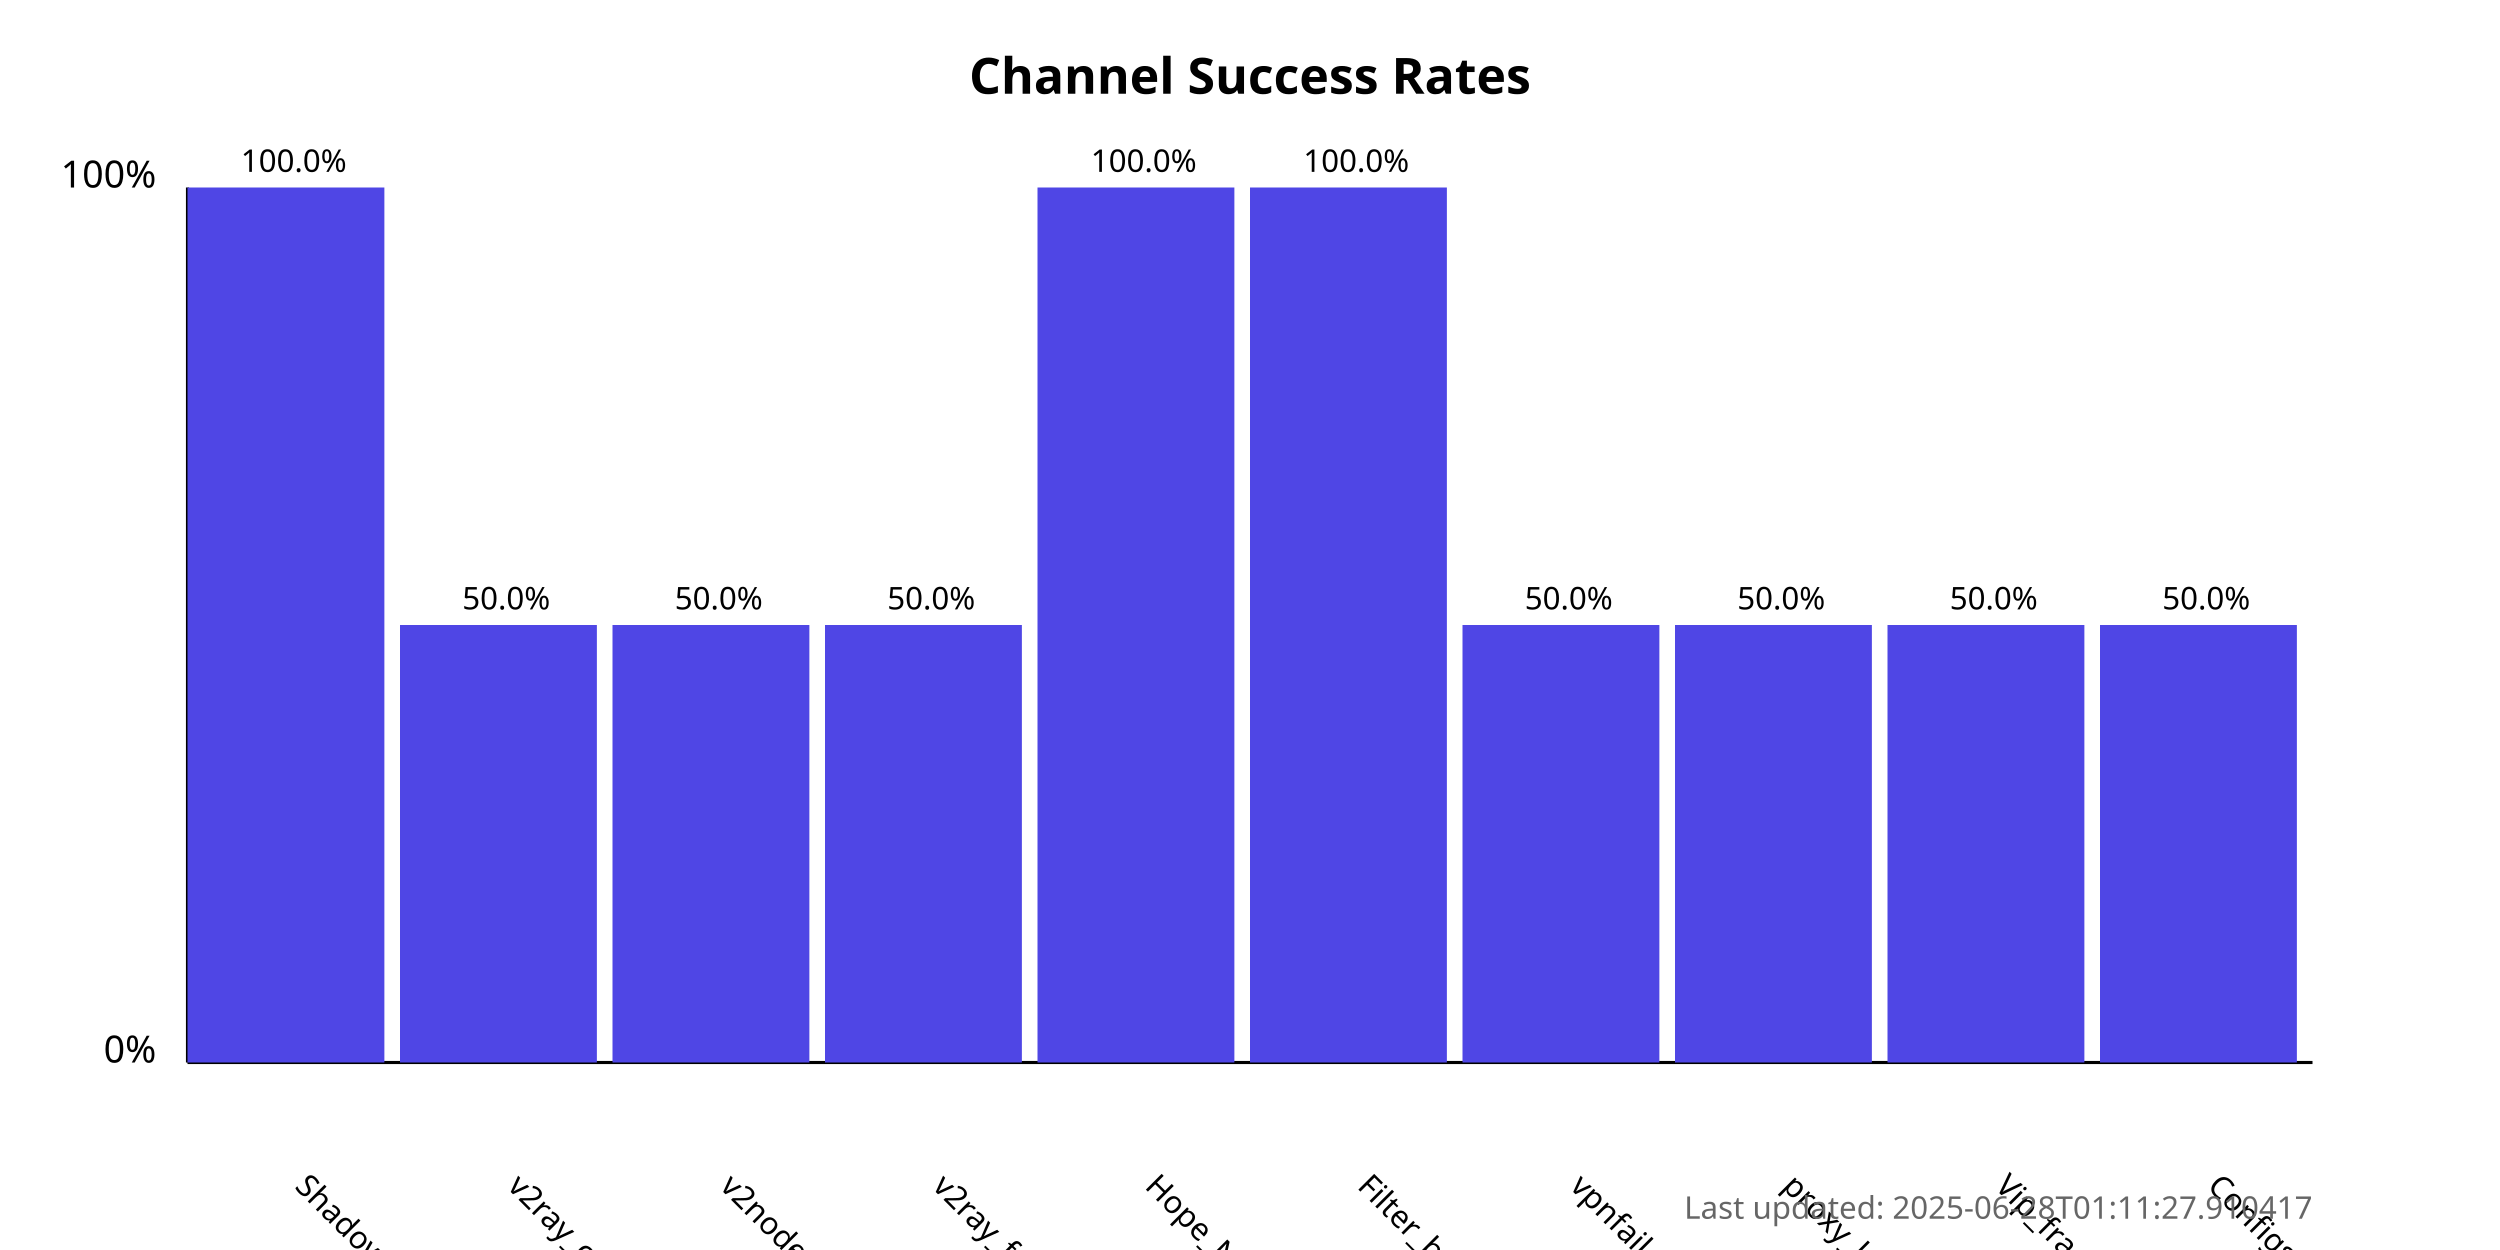
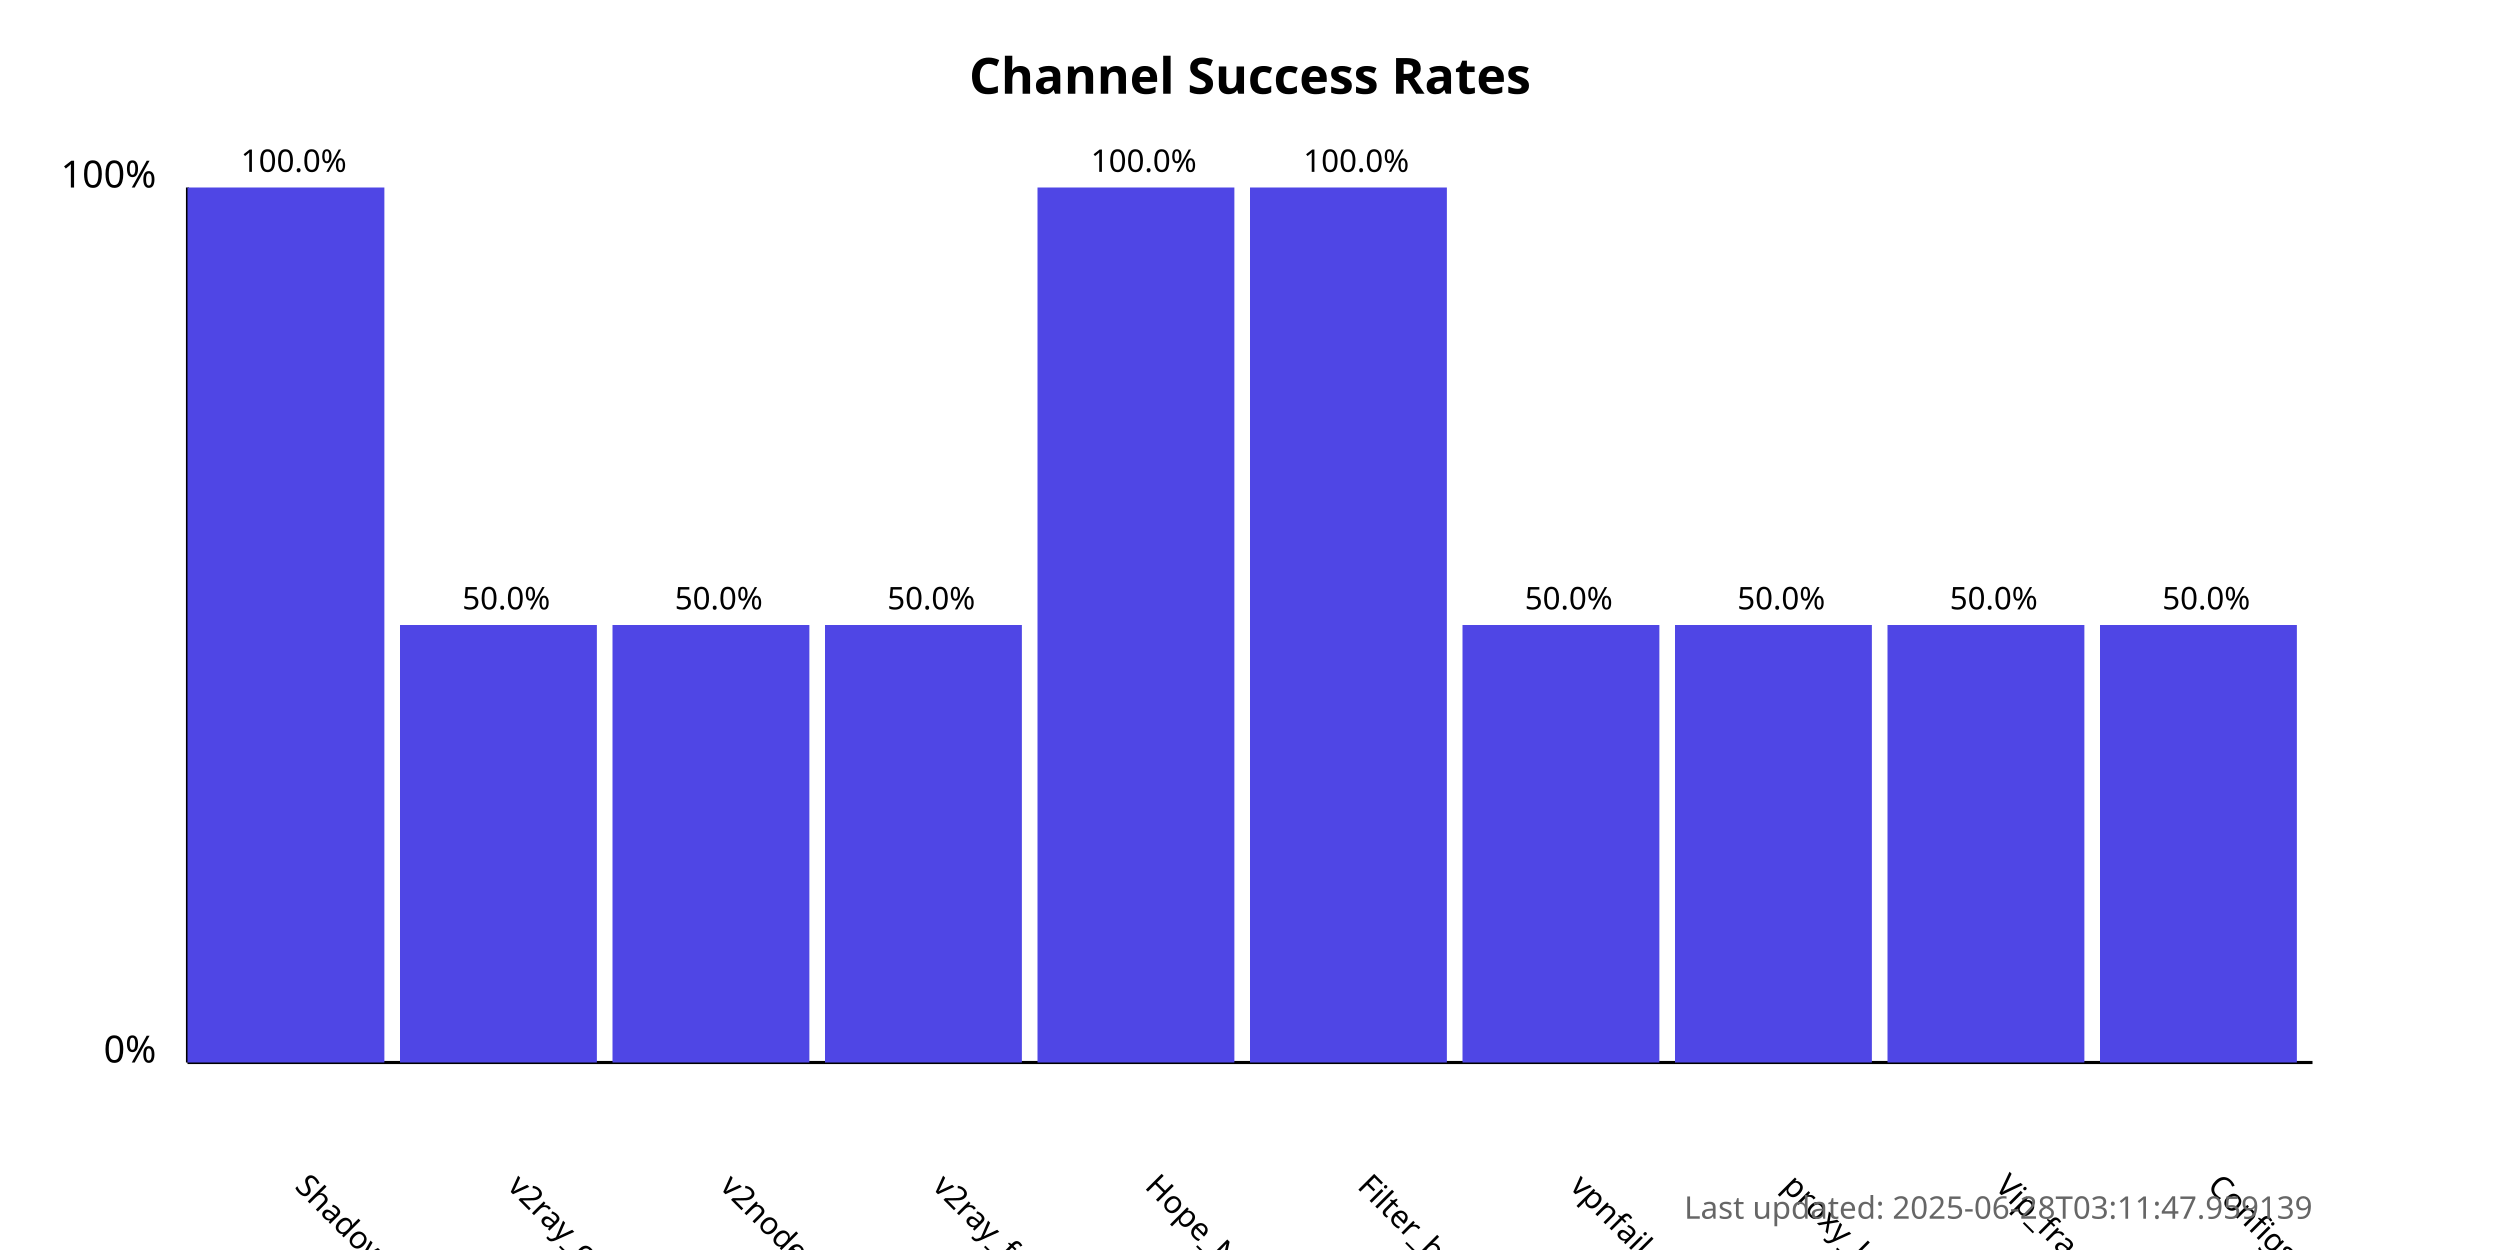
<svg xmlns="http://www.w3.org/2000/svg" width="800" height="400">
  <style>
            .chart-title { font: bold 16px sans-serif; }
            .axis-label { font: 12px sans-serif; }
            .tick-label { font: 10px sans-serif; }
            .bar { fill: #4f46e5; }
            .bar:hover { fill: #6366f1; }
            .timestamp { font: 10px sans-serif; fill: #666; }
        </style>
  <text x="400.0" y="30" text-anchor="middle" class="chart-title">
            Channel Success Rates
        </text>
  <line x1="60" y1="340" x2="60" y2="60" stroke="black" stroke-width="1" />
  <line x1="60" y1="340" x2="740" y2="340" stroke="black" stroke-width="1" />
  <text x="50" y="340" text-anchor="end" class="axis-label">0%</text>
  <text x="50" y="60" text-anchor="end" class="axis-label">100%</text>
  <g>
    <rect x="60" y="60.0" width="63.0" height="280.0" class="bar" />
    <text x="94.0" y="380" transform="rotate(45, 94.0, 380)" text-anchor="start" class="tick-label">
                ShadowProxy66
            </text>
    <text x="94.0" y="55.0" text-anchor="middle" class="tick-label">
                100.0%
            </text>
  </g>
  <g>
    <rect x="128.0" y="200.0" width="63.0" height="140.0" class="bar" />
    <text x="162.0" y="380" transform="rotate(45, 162.0, 380)" text-anchor="start" class="tick-label">
                v2ray_configs_pool
            </text>
    <text x="162.0" y="195.0" text-anchor="middle" class="tick-label">
                50.0%
            </text>
  </g>
  <g>
    <rect x="196.0" y="200.0" width="63.0" height="140.0" class="bar" />
    <text x="230.0" y="380" transform="rotate(45, 230.0, 380)" text-anchor="start" class="tick-label">
                v2nodes
            </text>
    <text x="230.0" y="195.0" text-anchor="middle" class="tick-label">
                50.0%
            </text>
  </g>
  <g>
    <rect x="264.0" y="200.0" width="63.0" height="140.0" class="bar" />
    <text x="298.0" y="380" transform="rotate(45, 298.0, 380)" text-anchor="start" class="tick-label">
                v2ray_free_conf
            </text>
    <text x="298.0" y="195.0" text-anchor="middle" class="tick-label">
                50.0%
            </text>
  </g>
  <g>
    <rect x="332.0" y="60.0" width="63.0" height="280.0" class="bar" />
    <text x="366.0" y="380" transform="rotate(45, 366.0, 380)" text-anchor="start" class="tick-label">
                Hope_Net
            </text>
    <text x="366.0" y="55.0" text-anchor="middle" class="tick-label">
                100.0%
            </text>
  </g>
  <g>
    <rect x="400.0" y="60.0" width="63.0" height="280.0" class="bar" />
    <text x="434.0" y="380" transform="rotate(45, 434.0, 380)" text-anchor="start" class="tick-label">
                Filter_breaker
            </text>
    <text x="434.0" y="55.0" text-anchor="middle" class="tick-label">
                100.0%
            </text>
  </g>
  <g>
    <rect x="468.0" y="200.0" width="63.0" height="140.0" class="bar" />
    <text x="502.0" y="380" transform="rotate(45, 502.0, 380)" text-anchor="start" class="tick-label">
                vpnfail_vless
            </text>
    <text x="502.0" y="195.0" text-anchor="middle" class="tick-label">
                50.0%
            </text>
  </g>
  <g>
    <rect x="536.0" y="200.0" width="63.0" height="140.0" class="bar" />
    <text x="570.0" y="380" transform="rotate(45, 570.0, 380)" text-anchor="start" class="tick-label">
                proxy_kafee
            </text>
    <text x="570.0" y="195.0" text-anchor="middle" class="tick-label">
                50.0%
            </text>
  </g>
  <g>
    <rect x="604.0" y="200.0" width="63.0" height="140.0" class="bar" />
    <text x="638.0" y="380" transform="rotate(45, 638.0, 380)" text-anchor="start" class="tick-label">
                Vip_fragment_v2ray
            </text>
    <text x="638.0" y="195.0" text-anchor="middle" class="tick-label">
                50.0%
            </text>
  </g>
  <g>
    <rect x="672.0" y="200.0" width="63.0" height="140.0" class="bar" />
    <text x="706.0" y="380" transform="rotate(45, 706.0, 380)" text-anchor="start" class="tick-label">
                ConfigsHubPlus
            </text>
    <text x="706.0" y="195.0" text-anchor="middle" class="tick-label">
                50.0%
            </text>
  </g>
  <text x="740" y="390" text-anchor="end" class="timestamp">
-             Last updated: 2025-06-28T01:11:27.910417
+             Last updated: 2025-06-28T03:11:47.959139
        </text>
</svg>
